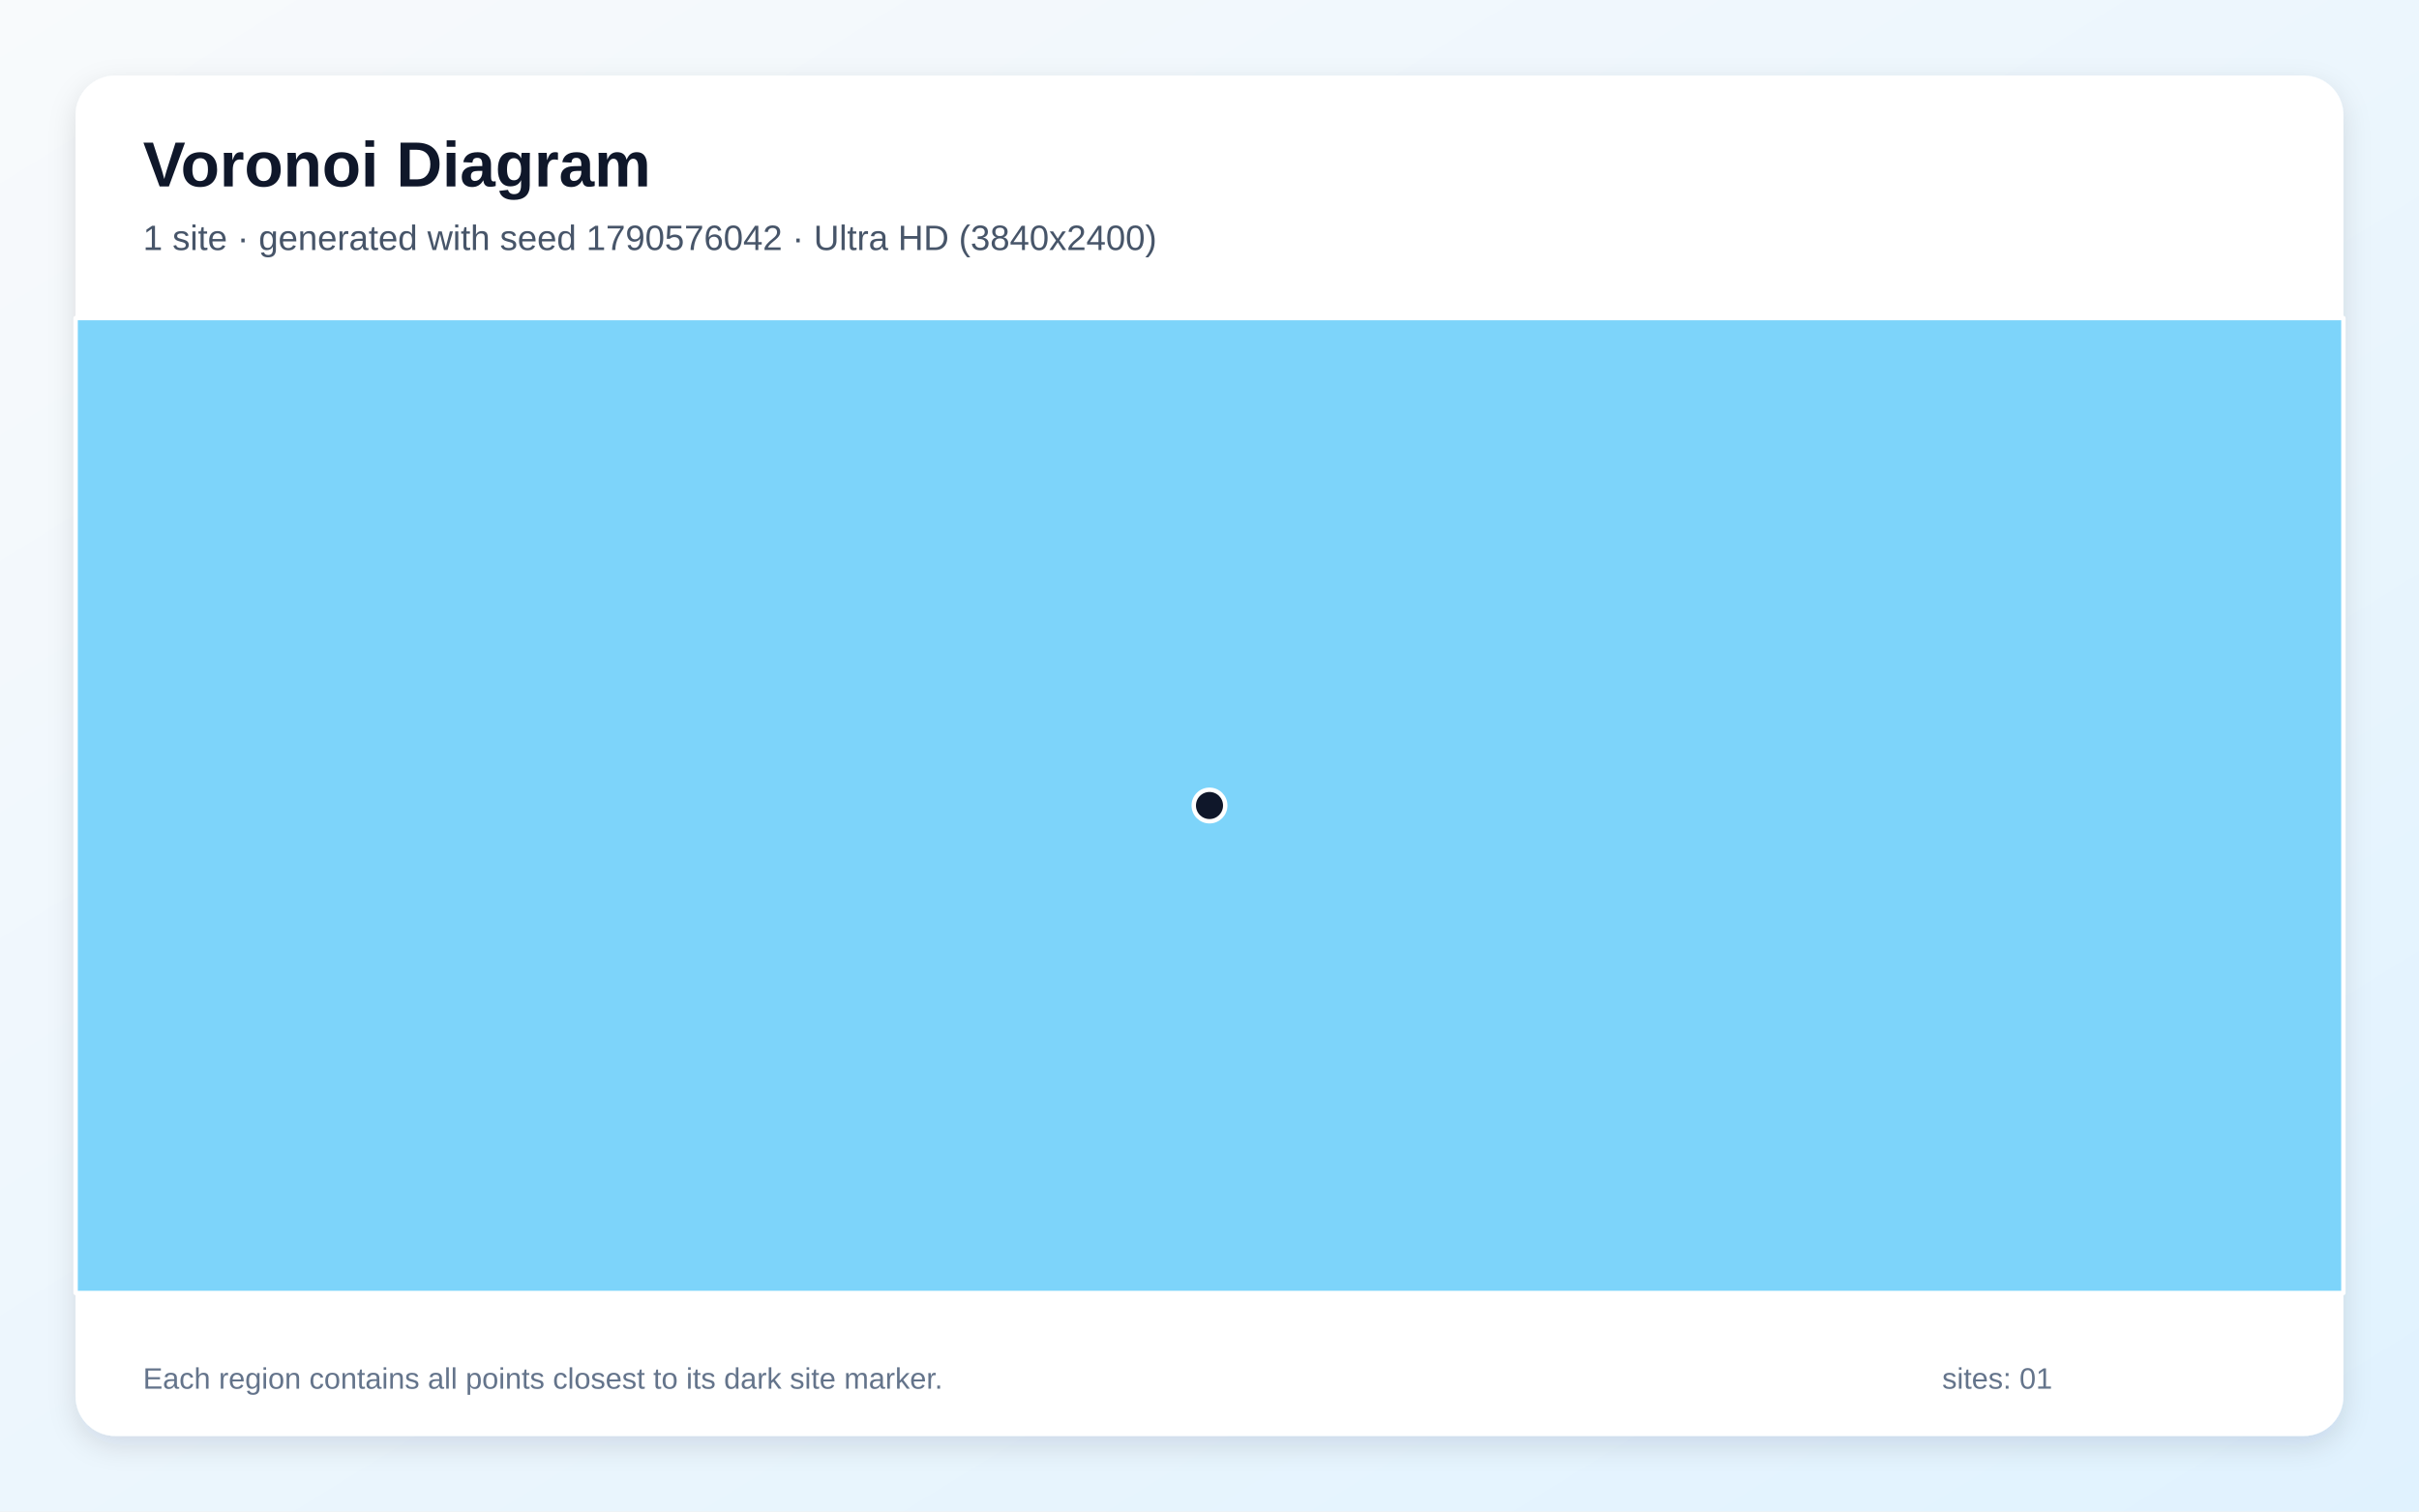
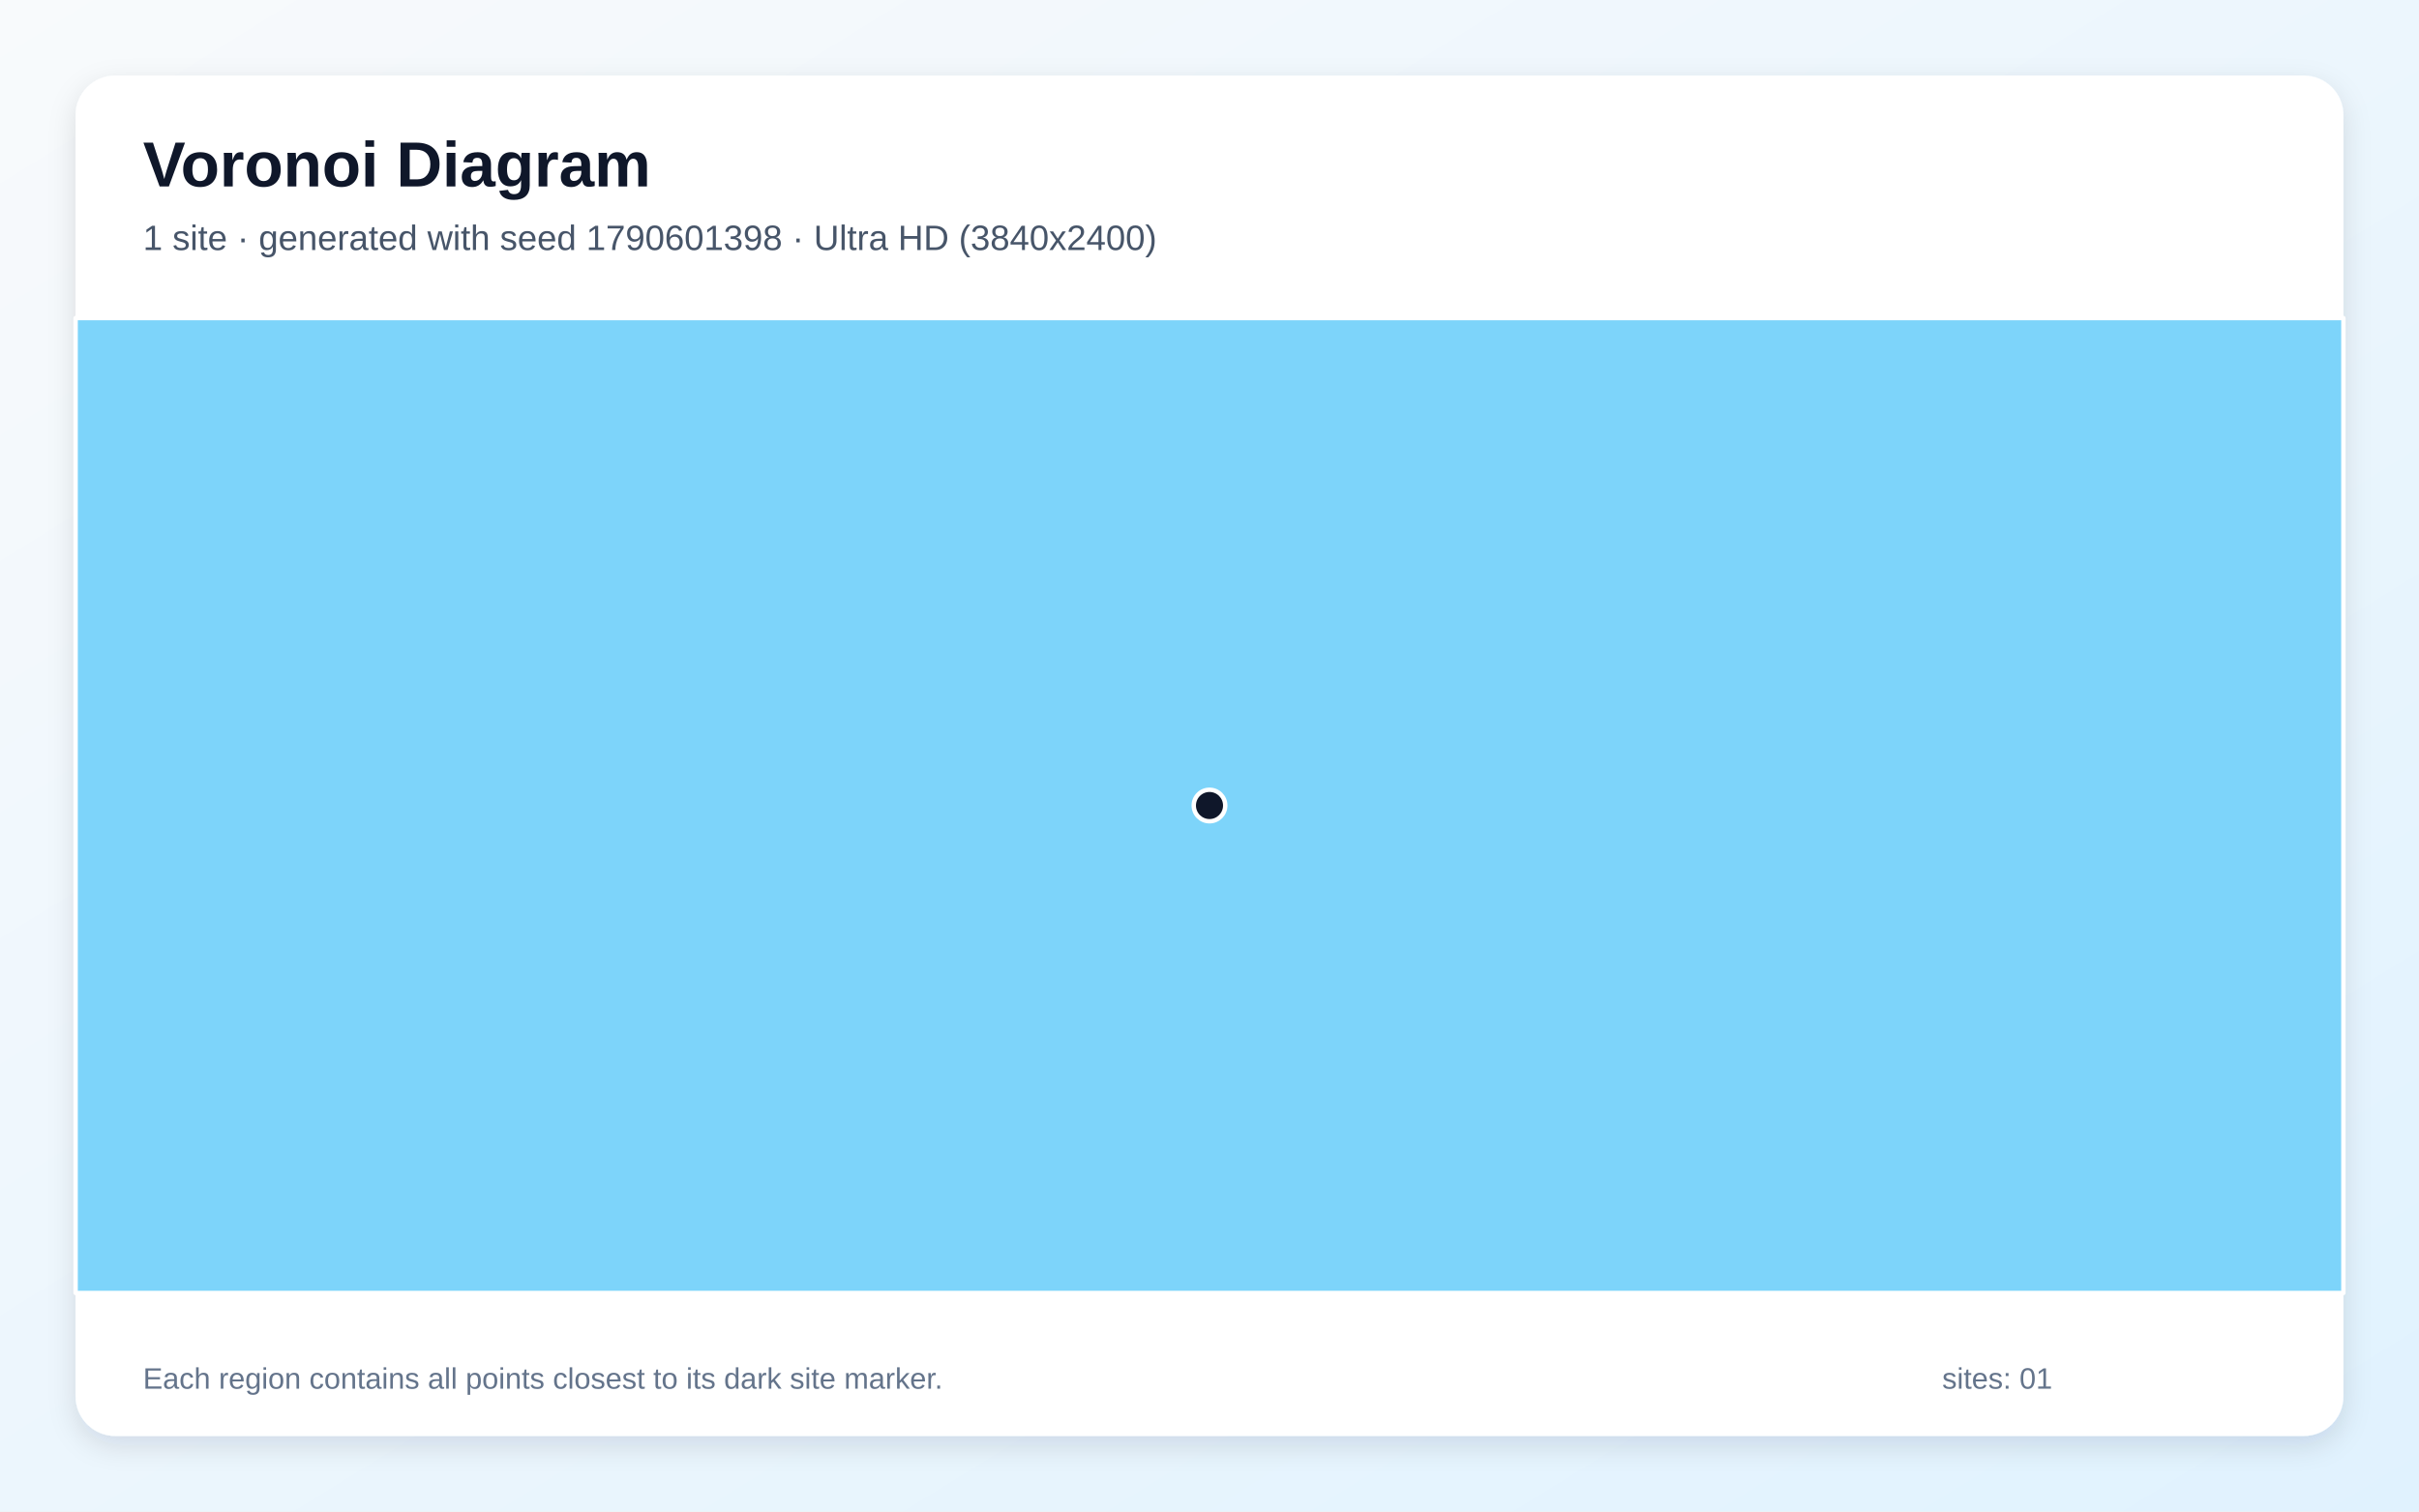
<svg xmlns="http://www.w3.org/2000/svg" width="3840" height="2400" viewBox="0 0 3840 2400" role="img" aria-labelledby="title description">
  <defs>
    <linearGradient id="background" x1="0" y1="0" x2="1" y2="1">
      <stop stop-color="#F8FAFC" />
      <stop offset="1" stop-color="#E0F2FE" />
    </linearGradient>
    <filter id="shadow" x="-5%" y="-5%" width="110%" height="110%">
      <feDropShadow dx="0" dy="15" stdDeviation="22" flood-color="#0F172A" flood-opacity=".12" />
    </filter>
  </defs>
  <rect width="3840" height="2400" fill="url(#background)" />
  <rect x="120" y="120" width="3600" height="2160" rx="63" fill="#FFFFFF" filter="url(#shadow)" />
  <g font-family="Arial, sans-serif">
    <text x="227" y="296" font-size="101" font-weight="700" fill="#0F172A">Voronoi Diagram</text>
-     <text x="227" y="397" font-size="56" fill="#475569">1 site · generated with seed 1790576042 · Ultra HD (3840x2400)</text>
+     <text x="227" y="397" font-size="56" fill="#475569">1 site · generated with seed 1790601398 · Ultra HD (3840x2400)</text>
  </g>
  <g stroke="#FFFFFF" stroke-width="7" stroke-linejoin="round">
    <polygon points="120.0,505.0 3720.0,505.0 3720.0,2053.0 120.0,2053.0" fill="#38BDF8" fill-opacity="0.65" />
  </g>
  <g>
    <circle cx="1920.0" cy="1279.0" r="25" fill="#0F172A" stroke="#FFFFFF" stroke-width="7" />
  </g>
  <g font-family="Arial, sans-serif" font-size="47" fill="#64748B">
    <text x="227" y="2205">Each region contains all points closest to its dark site marker.</text>
    <text x="3083" y="2205">sites: 01</text>
  </g>
</svg>
